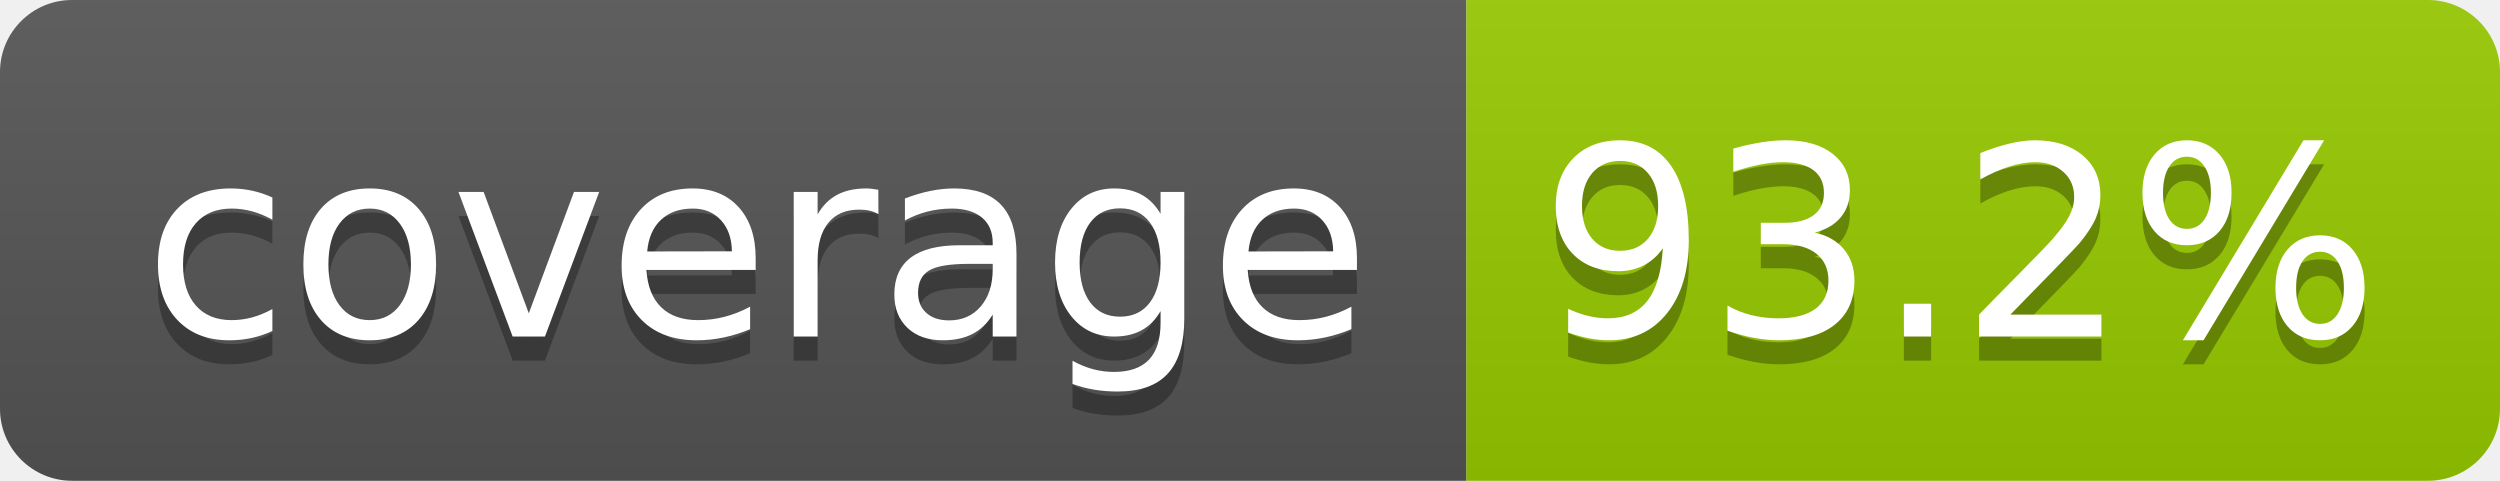
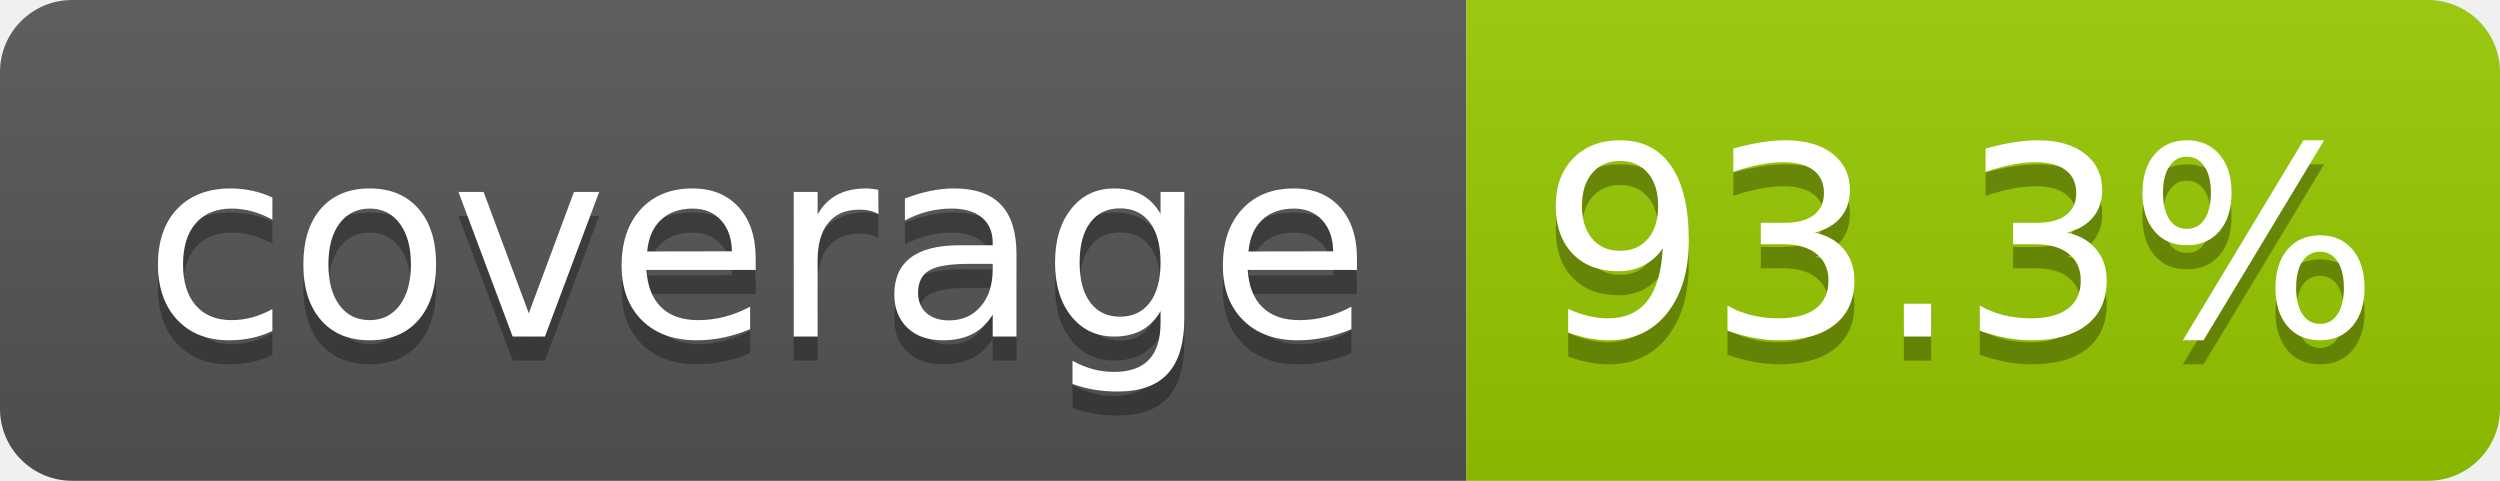
- <svg xmlns="http://www.w3.org/2000/svg" width="104" height="20" role="img" aria-label="coverage: 93.2%">
+ <svg xmlns="http://www.w3.org/2000/svg" width="104" height="20" role="img" aria-label="coverage: 93.3%">
  <linearGradient id="s" x2="0" y2="100%">
    <stop offset="0" stop-color="#bbb" stop-opacity=".1" />
    <stop offset="1" stop-opacity=".1" />
  </linearGradient>
  <clipPath id="r">
    <rect width="104" height="20" rx="3" fill="#fff" />
  </clipPath>
  <g clip-path="url(#r)">
    <rect width="61" height="20" fill="#555" />
    <rect x="61" width="43" height="20" fill="#97ca00" />
    <rect width="104" height="20" fill="url(#s)" />
  </g>
  <g fill="#fff" text-anchor="middle" font-family="Verdana,Geneva,DejaVu Sans,sans-serif" text-rendering="geometricPrecision" font-size="110">
    <text aria-hidden="true" x="315" y="150" fill="#010101" fill-opacity=".3" transform="scale(.1)" textLength="510">coverage</text>
    <text x="315" y="140" transform="scale(.1)" fill="#fff" textLength="510">coverage</text>
-     <text aria-hidden="true" x="815" y="150" fill="#010101" fill-opacity=".3" transform="scale(.1)" textLength="330">93.2%</text>
-     <text x="815" y="140" transform="scale(.1)" fill="#fff" textLength="330">93.2%</text>
+     <text aria-hidden="true" x="815" y="150" fill="#010101" fill-opacity=".3" transform="scale(.1)" textLength="330">93.3%</text>
+     <text x="815" y="140" transform="scale(.1)" fill="#fff" textLength="330">93.3%</text>
  </g>
</svg>
